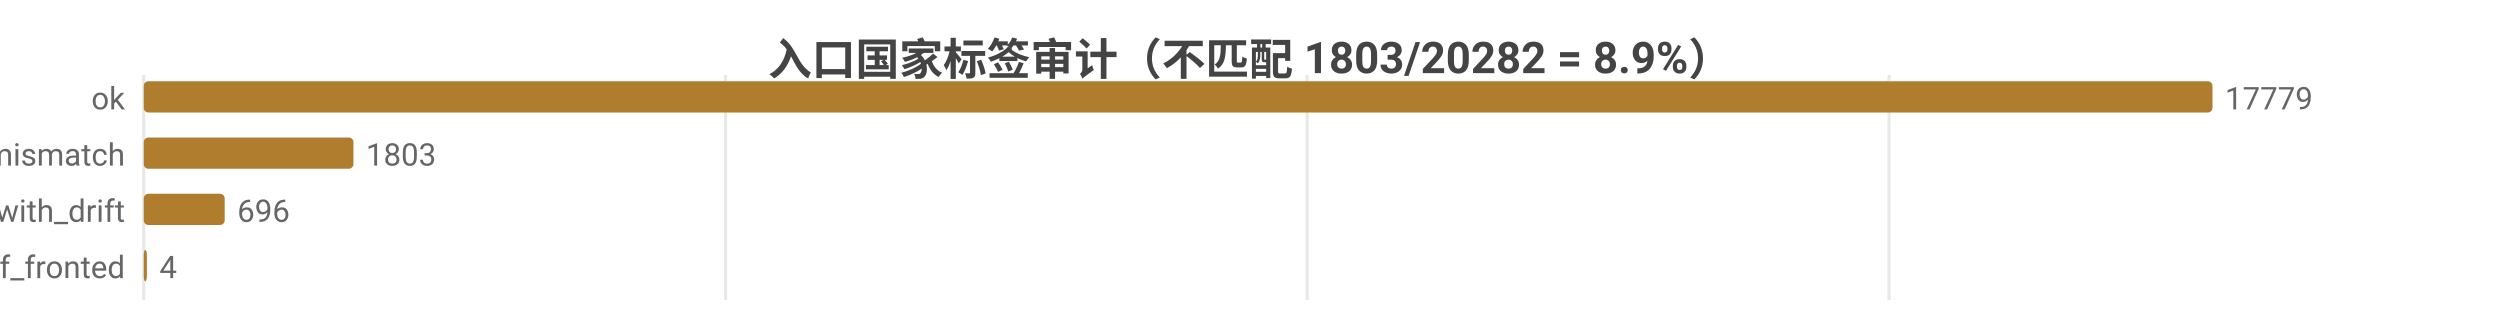
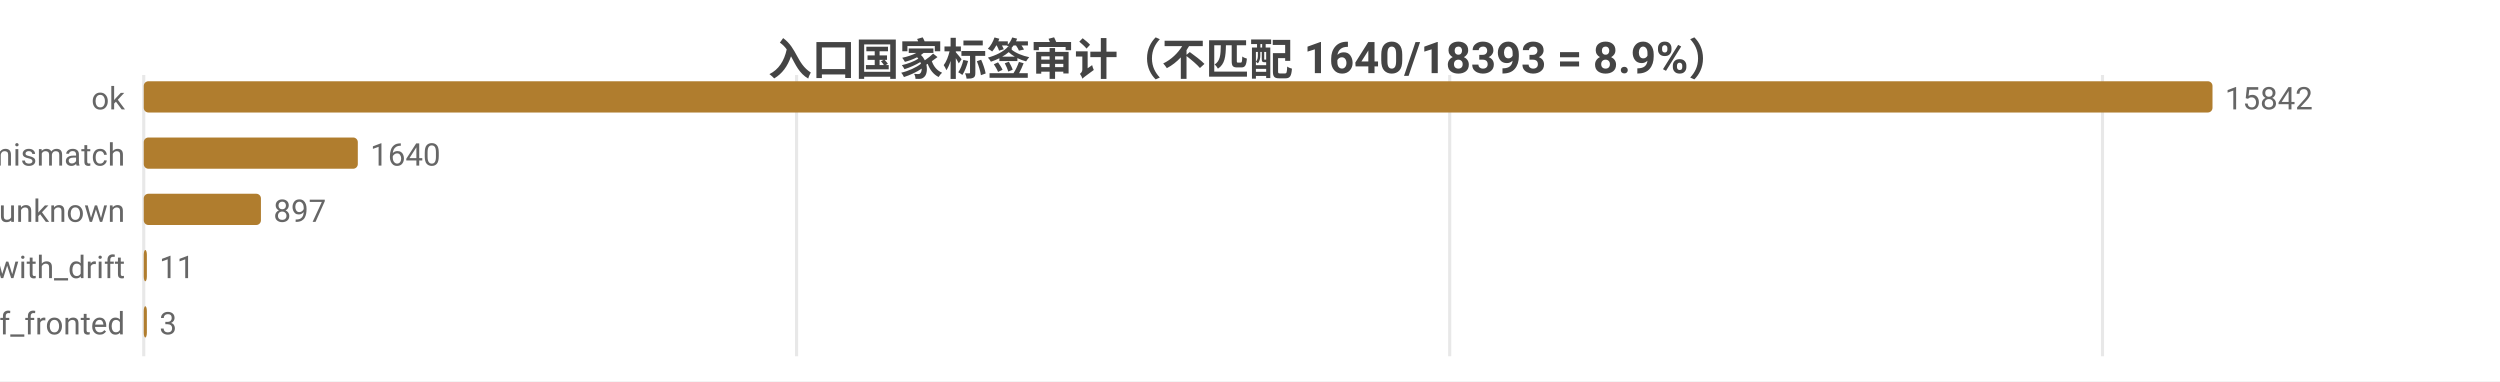
- <svg xmlns="http://www.w3.org/2000/svg" width="800" height="104" viewBox="0 0 800 104">
-   <rect width="800" height="104" fill="#ffffff" />
+ <svg xmlns="http://www.w3.org/2000/svg" width="800" height="122" viewBox="0 0 800 122">
+   <rect width="800" height="122" fill="#ffffff" />
  <style>text{font-family:system-ui,-apple-system,'Segoe UI',Roboto,'PingFang SC','Microsoft YaHei','Noto Sans CJK SC',sans-serif}.g{stroke:#e8e8e8;stroke-width:1}.a{stroke:#999;stroke-width:1}.t{font-size:10px;fill:#666}.m{font-size:10px;text-anchor:middle;fill:#666}.e{font-size:10px;text-anchor:end;fill:#666}.l{font-size:11px;fill:#333}.tt{font-size:14px;font-weight:600;text-anchor:middle;fill:#444}.em{font-size:13px;text-anchor:middle;fill:#999}</style>
-   <text class="tt" x="400.0" y="24">入口国家标签审计（不匹配 1803/20282 = 8.9%）</text>
-   <line class="g" x1="46" y1="24" x2="46" y2="96" />
-   <line class="g" x1="232.2" y1="24" x2="232.2" y2="96" />
-   <line class="g" x1="418.3" y1="24" x2="418.3" y2="96" />
-   <line class="g" x1="604.5" y1="24" x2="604.5" y2="96" />
+   <text class="tt" x="400.0" y="24">入口国家标签审计（不匹配 1640/18393 = 8.9%）</text>
+   <line class="g" x1="46" y1="24" x2="46" y2="114" />
+   <line class="g" x1="254.9" y1="24" x2="254.9" y2="114" />
+   <line class="g" x1="463.9" y1="24" x2="463.9" y2="114" />
+   <line class="g" x1="672.8" y1="24" x2="672.8" y2="114" />
  <text class="e" x="40" y="35">ok</text>
  <rect x="46" y="26" width="662" height="10" fill="#b07d2e" rx="1.5" />
-   <text class="t" x="712" y="35">17779</text>
+   <text class="t" x="712" y="35">15842</text>
  <text class="e" x="40" y="53">tag_mismatch</text>
-   <rect x="46" y="44" width="67.1" height="10" fill="#b07d2e" rx="1.5" />
-   <text class="t" x="117.1" y="53">1803</text>
-   <text class="e" x="40" y="71">ok_with_drift</text>
-   <rect x="46" y="62" width="25.9" height="10" fill="#b07d2e" rx="1.5" />
-   <text class="t" x="75.9" y="71">696</text>
-   <text class="e" x="40" y="89">cf_fronted</text>
+   <rect x="46" y="44" width="68.5" height="10" fill="#b07d2e" rx="1.5" />
+   <text class="t" x="118.5" y="53">1640</text>
+   <text class="e" x="40" y="71">entry_unknown</text>
+   <rect x="46" y="62" width="37.5" height="10" fill="#b07d2e" rx="1.5" />
+   <text class="t" x="87.5" y="71">897</text>
+   <text class="e" x="40" y="89">ok_with_drift</text>
  <rect x="46" y="80" width="1" height="10" fill="#b07d2e" rx="1.5" />
-   <text class="t" x="51" y="89">4</text>
+   <text class="t" x="51" y="89">11</text>
+   <text class="e" x="40" y="107">cf_fronted</text>
+   <rect x="46" y="98" width="1" height="10" fill="#b07d2e" rx="1.5" />
+   <text class="t" x="51" y="107">3</text>
</svg>
